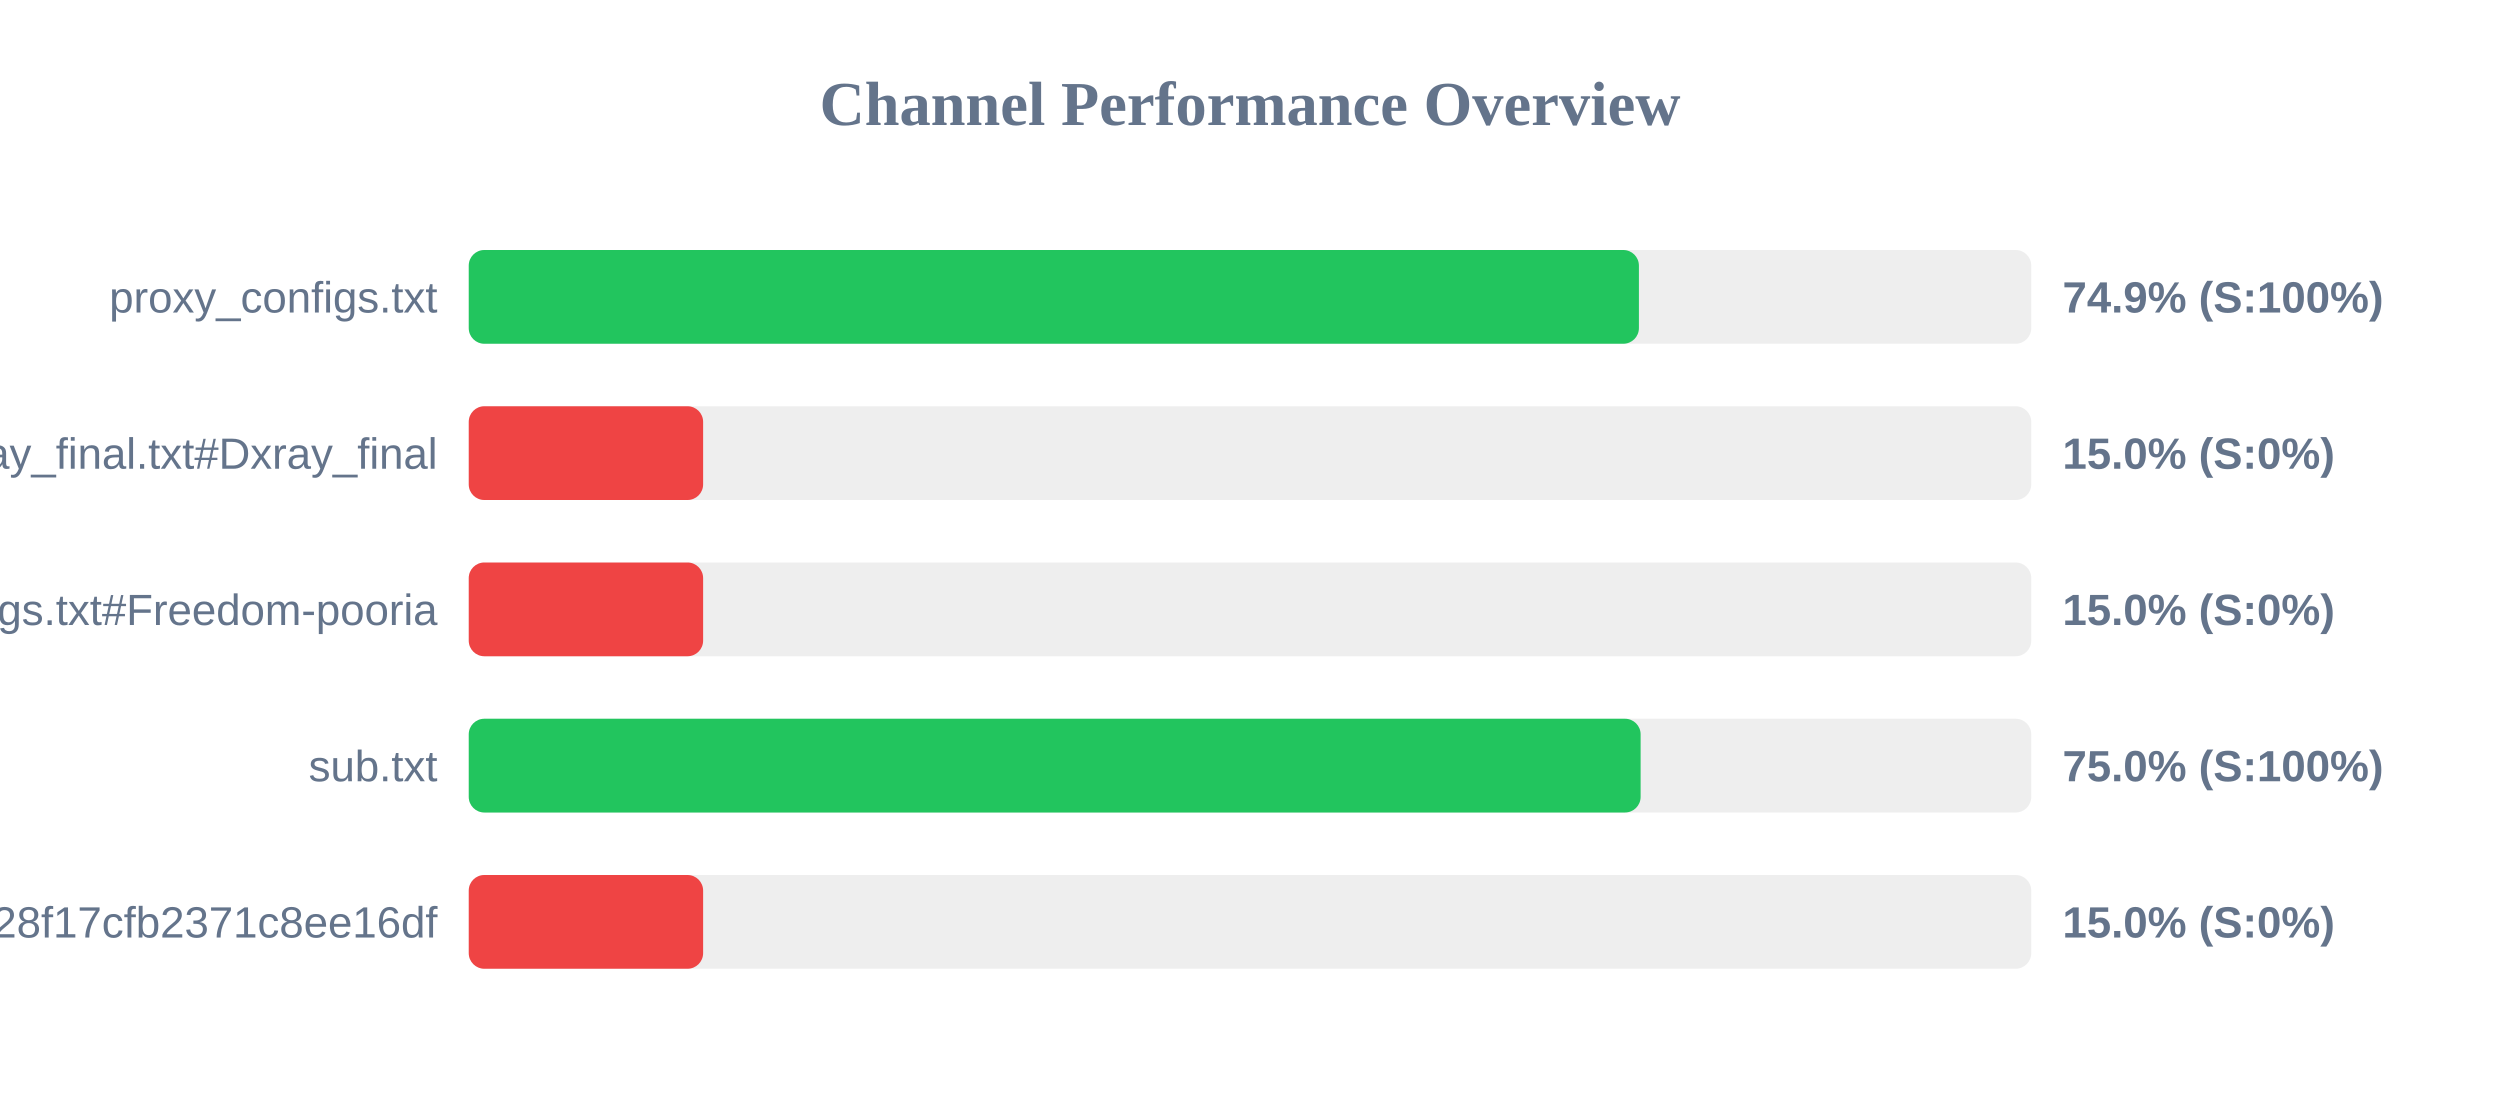
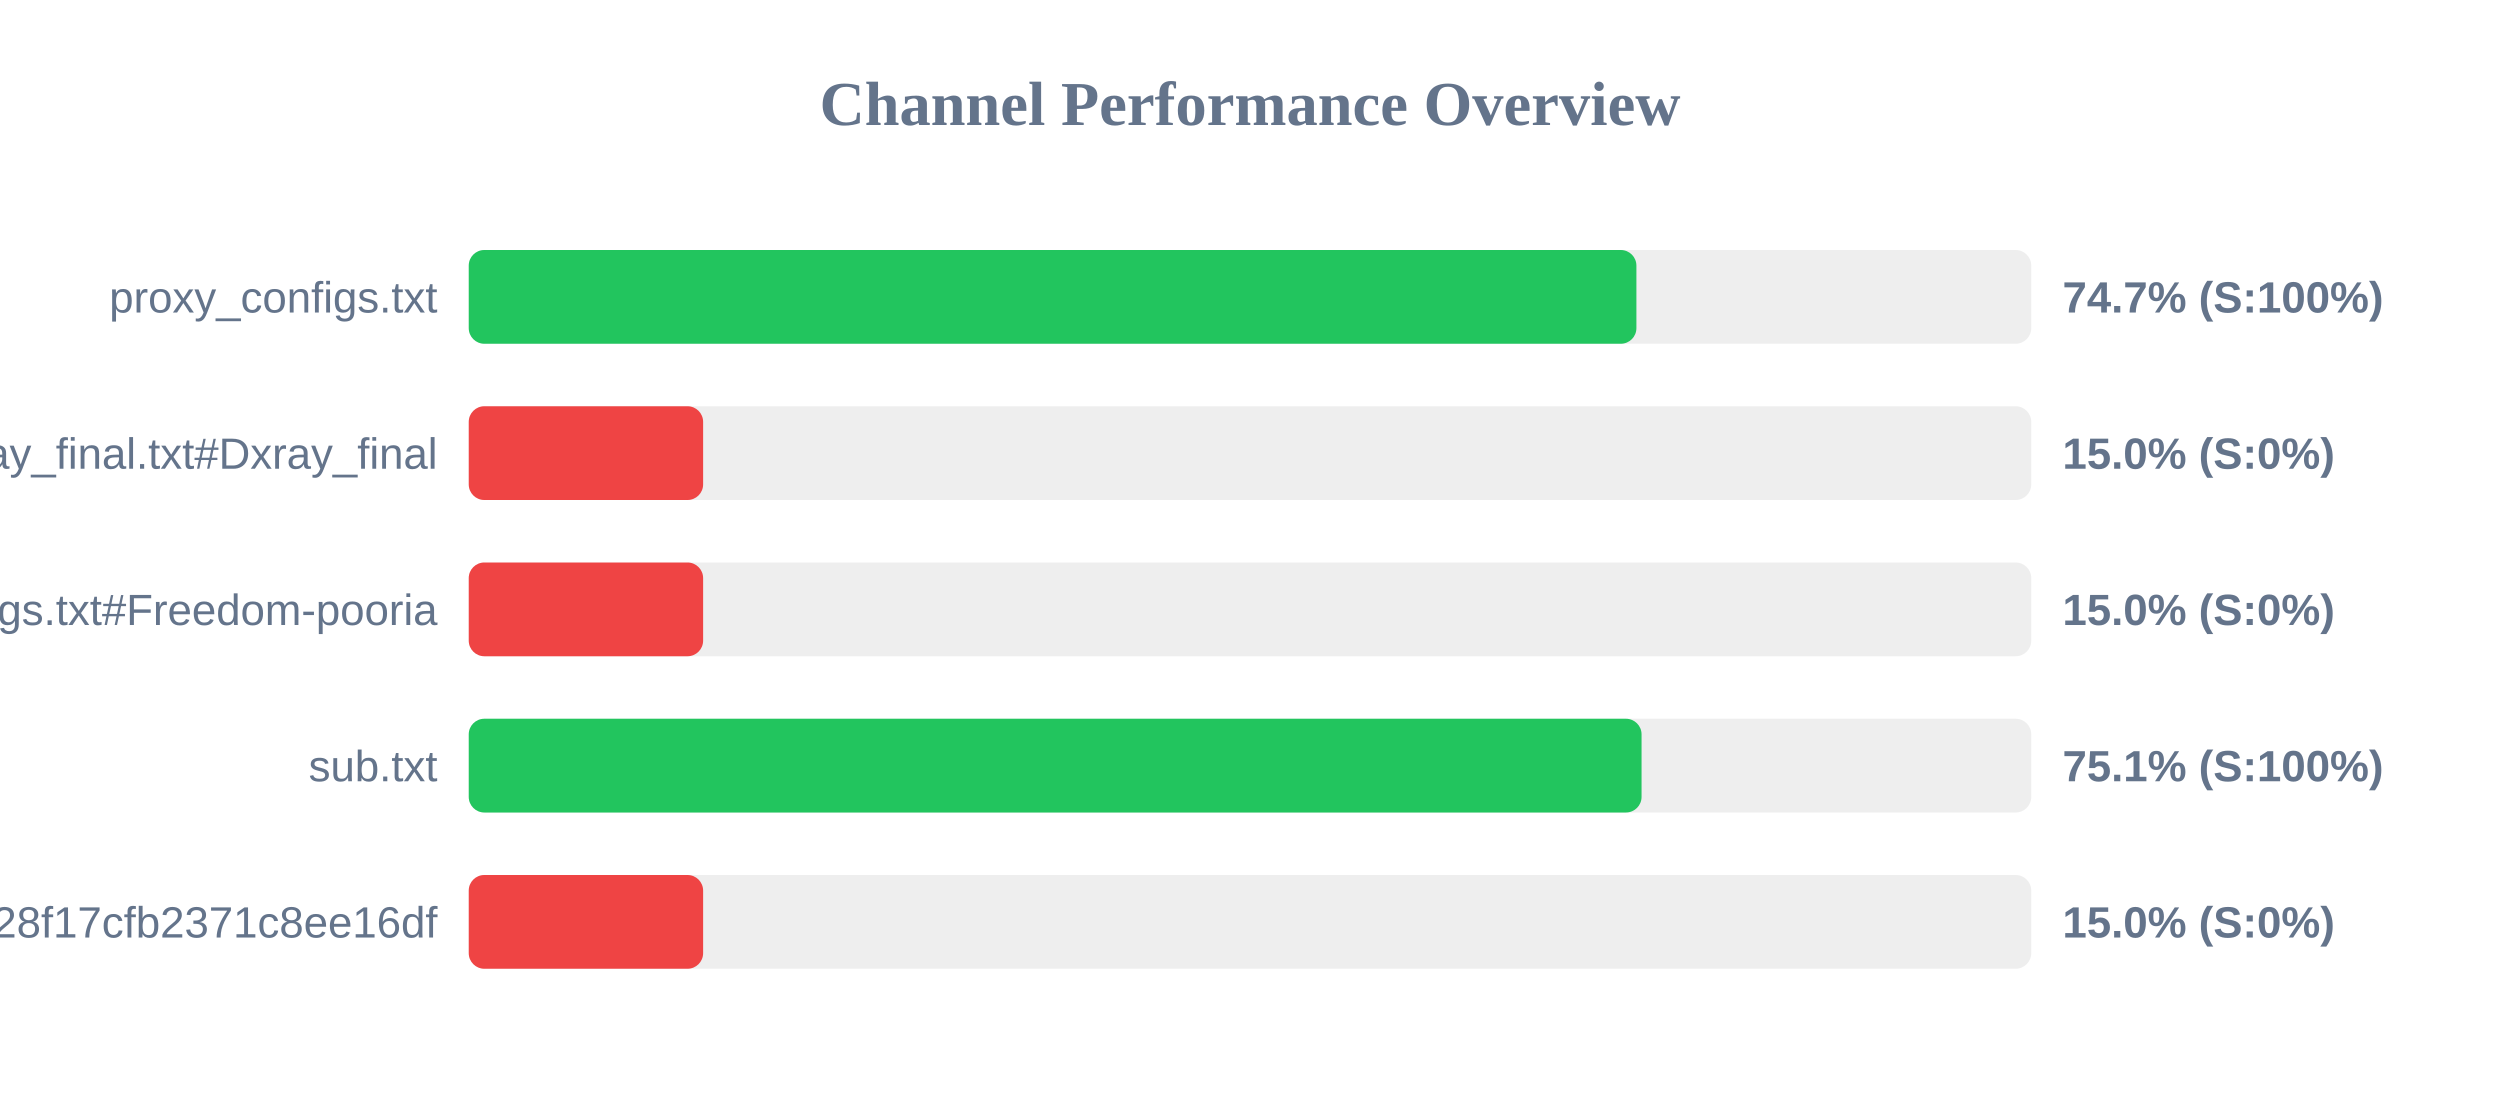
<svg xmlns="http://www.w3.org/2000/svg" width="800" height="350" version="1.1">
  <style>
        .row { font: 14px Arial; fill: #64748b; }
        .score { font: bold 14px Arial; fill: #64748b; }
    </style>
  <text x="400" y="40" text-anchor="middle" font-size="20px" font-weight="bold" fill="#64748b">Channel Performance Overview</text>
  <rect x="150" y="80" width="500" height="30" fill="#eee" rx="5" />
-   <rect x="150" y="80" width="374.45" height="30" fill="#22c55e" rx="5" />
+   <rect x="150" y="80" width="373.65" height="30" fill="#22c55e" rx="5" />
  <text x="140" y="100" text-anchor="end" class="row">proxy_configs.txt</text>
-   <text x="660" y="100" text-anchor="start" class="score">74.9% (S:100%)</text>
+   <text x="660" y="100" text-anchor="start" class="score">74.7% (S:100%)</text>
  <rect x="150" y="130" width="500" height="30" fill="#eee" rx="5" />
  <rect x="150" y="130" width="75.0" height="30" fill="#ef4444" rx="5" />
  <text x="140" y="150" text-anchor="end" class="row">xray_final.txt#Dxray_final</text>
  <text x="660" y="150" text-anchor="start" class="score">15.0% (S:0%)</text>
  <rect x="150" y="180" width="500" height="30" fill="#eee" rx="5" />
  <rect x="150" y="180" width="75.0" height="30" fill="#ef4444" rx="5" />
  <text x="140" y="200" text-anchor="end" class="row">v2ray_configs.txt#Freedom-pooria</text>
  <text x="660" y="200" text-anchor="start" class="score">15.0% (S:0%)</text>
  <rect x="150" y="230" width="500" height="30" fill="#eee" rx="5" />
-   <rect x="150" y="230" width="375.0" height="30" fill="#22c55e" rx="5" />
+   <rect x="150" y="230" width="375.3" height="30" fill="#22c55e" rx="5" />
  <text x="140" y="250" text-anchor="end" class="row">sub.txt</text>
-   <text x="660" y="250" text-anchor="start" class="score">75.0% (S:100%)</text>
+   <text x="660" y="250" text-anchor="start" class="score">75.1% (S:100%)</text>
  <rect x="150" y="280" width="500" height="30" fill="#eee" rx="5" />
  <rect x="150" y="280" width="75.0" height="30" fill="#ef4444" rx="5" />
  <text x="140" y="300" text-anchor="end" class="row">?token=fedfed7b41b828f17cfb2371c8ee16df</text>
  <text x="660" y="300" text-anchor="start" class="score">15.0% (S:0%)</text>
</svg>
